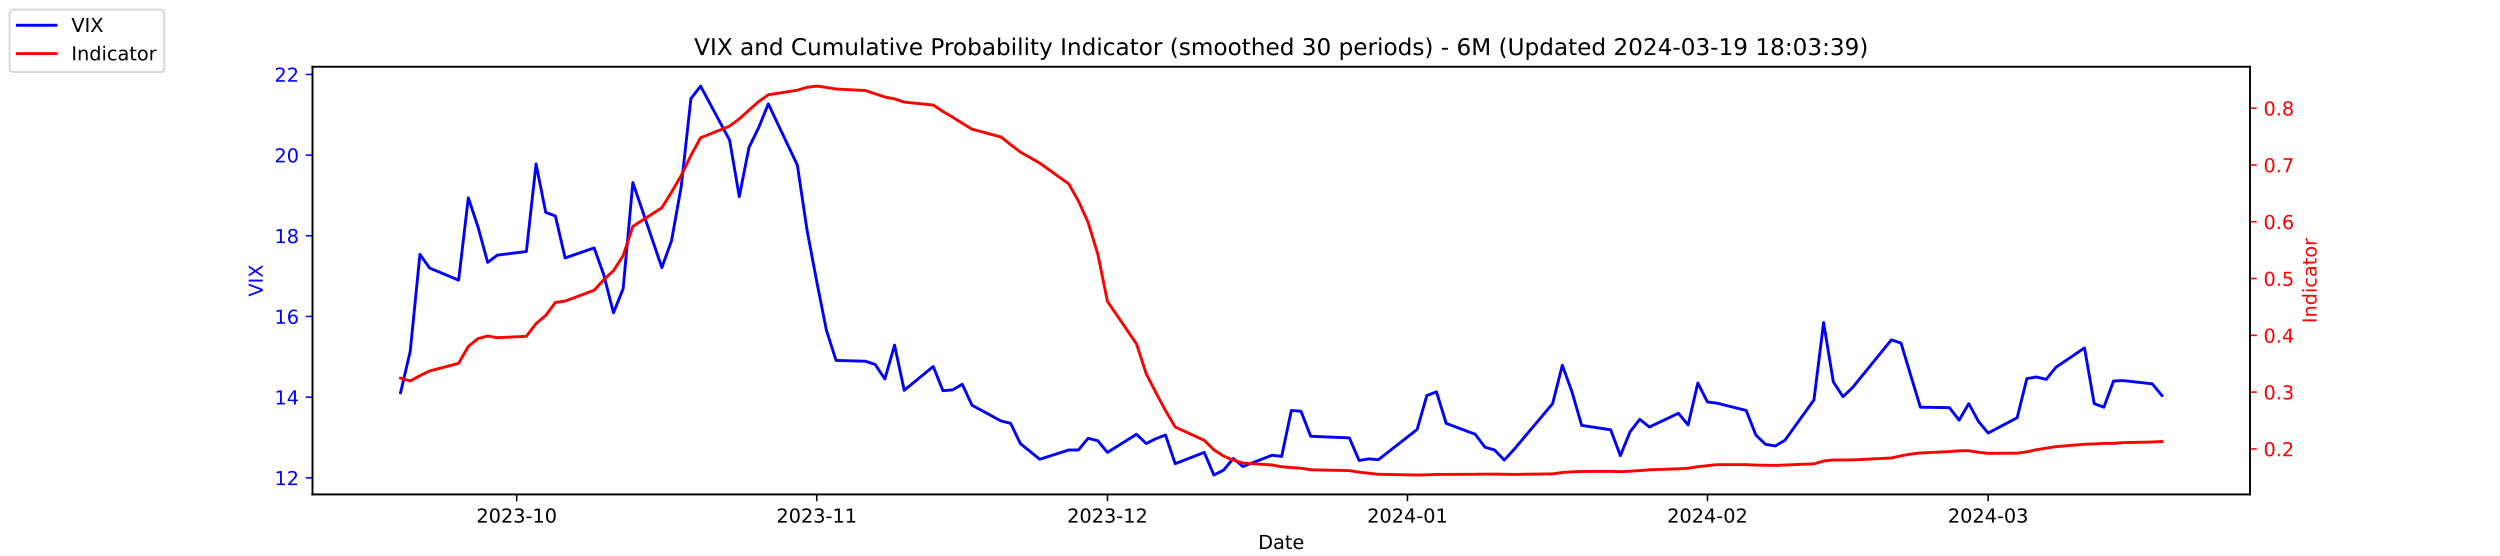
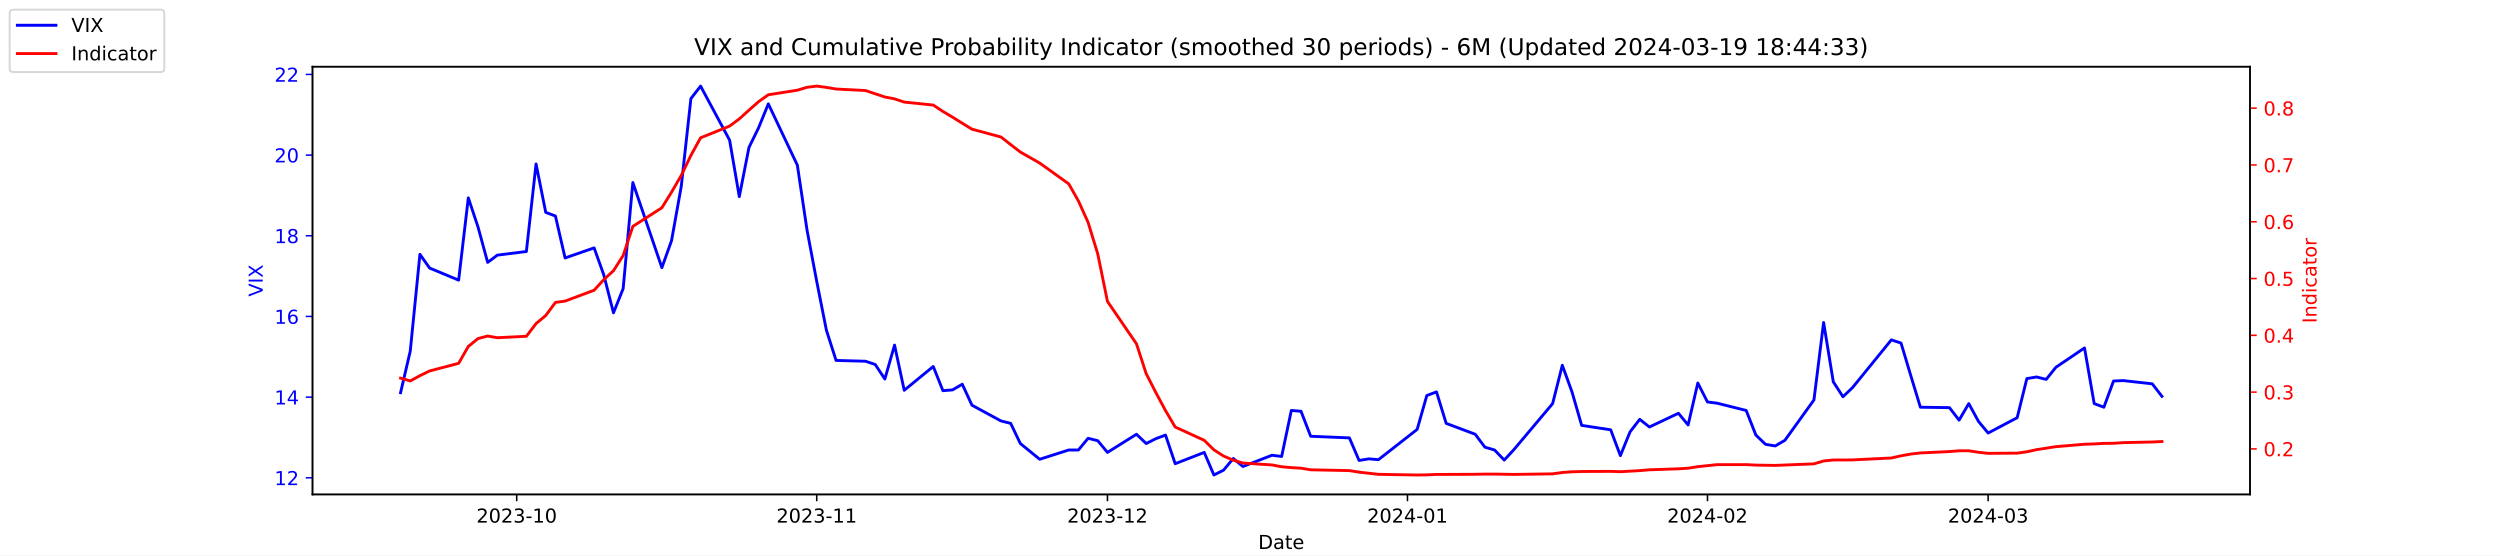
<svg xmlns="http://www.w3.org/2000/svg" xmlns:xlink="http://www.w3.org/1999/xlink" width="1296pt" height="288pt" viewBox="0 0 1296 288" version="1.1">
  <defs>
    <style type="text/css">*{stroke-linejoin: round; stroke-linecap: butt}</style>
  </defs>
  <g id="figure_1">
    <g id="patch_1">
      <path d="M 0 288  L 1296 288  L 1296 0  L 0 0  z " style="fill: #ffffff" />
    </g>
    <g id="axes_1">
      <g id="patch_2">
        <path d="M 162 256.32  L 1166.4 256.32  L 1166.4 34.56  L 162 34.56  z " style="fill: #ffffff" />
      </g>
      <g id="matplotlib.axis_1">
        <g id="xtick_1">
          <g id="line2d_1">
            <defs>
-               <path id="m7bd52ad561" d="M 0 0  L 0 3.5  " style="stroke: #000000; stroke-width: 0.8" />
+               <path id="m60e0a5f146" d="M 0 0  L 0 3.5  " style="stroke: #000000; stroke-width: 0.8" />
            </defs>
            <g>
-               <use xlink:href="#m7bd52ad561" x="267.858" y="256.32" style="stroke: #000000; stroke-width: 0.8" />
+               <use xlink:href="#m60e0a5f146" x="267.858" y="256.32" style="stroke: #000000; stroke-width: 0.8" />
            </g>
          </g>
          <g id="text_1">
            <g transform="translate(246.9669 270.9184) scale(0.1 -0.1)">
              <defs>
                <path id="DejaVuSans-32" d="M 1228 531  L 3431 531  L 3431 0  L 469 0  L 469 531  Q 828 903 1448 1529  Q 2069 2156 2228 2338  Q 2531 2678 2651 2914  Q 2772 3150 2772 3378  Q 2772 3750 2511 3984  Q 2250 4219 1831 4219  Q 1534 4219 1204 4116  Q 875 4013 500 3803  L 500 4441  Q 881 4594 1212 4672  Q 1544 4750 1819 4750  Q 2544 4750 2975 4387  Q 3406 4025 3406 3419  Q 3406 3131 3298 2873  Q 3191 2616 2906 2266  Q 2828 2175 2409 1742  Q 1991 1309 1228 531  z " transform="scale(0.015625)" />
                <path id="DejaVuSans-30" d="M 2034 4250  Q 1547 4250 1301 3770  Q 1056 3291 1056 2328  Q 1056 1369 1301 889  Q 1547 409 2034 409  Q 2525 409 2770 889  Q 3016 1369 3016 2328  Q 3016 3291 2770 3770  Q 2525 4250 2034 4250  z M 2034 4750  Q 2819 4750 3233 4129  Q 3647 3509 3647 2328  Q 3647 1150 3233 529  Q 2819 -91 2034 -91  Q 1250 -91 836 529  Q 422 1150 422 2328  Q 422 3509 836 4129  Q 1250 4750 2034 4750  z " transform="scale(0.015625)" />
                <path id="DejaVuSans-33" d="M 2597 2516  Q 3050 2419 3304 2112  Q 3559 1806 3559 1356  Q 3559 666 3084 287  Q 2609 -91 1734 -91  Q 1441 -91 1130 -33  Q 819 25 488 141  L 488 750  Q 750 597 1062 519  Q 1375 441 1716 441  Q 2309 441 2620 675  Q 2931 909 2931 1356  Q 2931 1769 2642 2001  Q 2353 2234 1838 2234  L 1294 2234  L 1294 2753  L 1863 2753  Q 2328 2753 2575 2939  Q 2822 3125 2822 3475  Q 2822 3834 2567 4026  Q 2313 4219 1838 4219  Q 1578 4219 1281 4162  Q 984 4106 628 3988  L 628 4550  Q 988 4650 1302 4700  Q 1616 4750 1894 4750  Q 2613 4750 3031 4423  Q 3450 4097 3450 3541  Q 3450 3153 3228 2886  Q 3006 2619 2597 2516  z " transform="scale(0.015625)" />
                <path id="DejaVuSans-2d" d="M 313 2009  L 1997 2009  L 1997 1497  L 313 1497  L 313 2009  z " transform="scale(0.015625)" />
                <path id="DejaVuSans-31" d="M 794 531  L 1825 531  L 1825 4091  L 703 3866  L 703 4441  L 1819 4666  L 2450 4666  L 2450 531  L 3481 531  L 3481 0  L 794 0  L 794 531  z " transform="scale(0.015625)" />
              </defs>
              <use xlink:href="#DejaVuSans-32" />
              <use xlink:href="#DejaVuSans-30" x="63.623" />
              <use xlink:href="#DejaVuSans-32" x="127.246" />
              <use xlink:href="#DejaVuSans-33" x="190.869" />
              <use xlink:href="#DejaVuSans-2d" x="254.492" />
              <use xlink:href="#DejaVuSans-31" x="290.576" />
              <use xlink:href="#DejaVuSans-30" x="354.199" />
            </g>
          </g>
        </g>
        <g id="xtick_2">
          <g id="line2d_2">
            <g>
-               <use xlink:href="#m7bd52ad561" x="423.385" y="256.32" style="stroke: #000000; stroke-width: 0.8" />
+               <use xlink:href="#m60e0a5f146" x="423.385" y="256.32" style="stroke: #000000; stroke-width: 0.8" />
            </g>
          </g>
          <g id="text_2">
            <g transform="translate(402.4934 270.9184) scale(0.1 -0.1)">
              <use xlink:href="#DejaVuSans-32" />
              <use xlink:href="#DejaVuSans-30" x="63.623" />
              <use xlink:href="#DejaVuSans-32" x="127.246" />
              <use xlink:href="#DejaVuSans-33" x="190.869" />
              <use xlink:href="#DejaVuSans-2d" x="254.492" />
              <use xlink:href="#DejaVuSans-31" x="290.576" />
              <use xlink:href="#DejaVuSans-31" x="354.199" />
            </g>
          </g>
        </g>
        <g id="xtick_3">
          <g id="line2d_3">
            <g>
-               <use xlink:href="#m7bd52ad561" x="574.103" y="256.32" style="stroke: #000000; stroke-width: 0.8" />
+               <use xlink:href="#m60e0a5f146" x="574.103" y="256.32" style="stroke: #000000; stroke-width: 0.8" />
            </g>
          </g>
          <g id="text_3">
            <g transform="translate(553.2119 270.9184) scale(0.1 -0.1)">
              <use xlink:href="#DejaVuSans-32" />
              <use xlink:href="#DejaVuSans-30" x="63.623" />
              <use xlink:href="#DejaVuSans-32" x="127.246" />
              <use xlink:href="#DejaVuSans-33" x="190.869" />
              <use xlink:href="#DejaVuSans-2d" x="254.492" />
              <use xlink:href="#DejaVuSans-31" x="290.576" />
              <use xlink:href="#DejaVuSans-32" x="354.199" />
            </g>
          </g>
        </g>
        <g id="xtick_4">
          <g id="line2d_4">
            <g>
-               <use xlink:href="#m7bd52ad561" x="729.63" y="256.32" style="stroke: #000000; stroke-width: 0.8" />
+               <use xlink:href="#m60e0a5f146" x="729.63" y="256.32" style="stroke: #000000; stroke-width: 0.8" />
            </g>
          </g>
          <g id="text_4">
            <g transform="translate(708.7384 270.9184) scale(0.1 -0.1)">
              <defs>
                <path id="DejaVuSans-34" d="M 2419 4116  L 825 1625  L 2419 1625  L 2419 4116  z M 2253 4666  L 3047 4666  L 3047 1625  L 3713 1625  L 3713 1100  L 3047 1100  L 3047 0  L 2419 0  L 2419 1100  L 313 1100  L 313 1709  L 2253 4666  z " transform="scale(0.015625)" />
              </defs>
              <use xlink:href="#DejaVuSans-32" />
              <use xlink:href="#DejaVuSans-30" x="63.623" />
              <use xlink:href="#DejaVuSans-32" x="127.246" />
              <use xlink:href="#DejaVuSans-34" x="190.869" />
              <use xlink:href="#DejaVuSans-2d" x="254.492" />
              <use xlink:href="#DejaVuSans-30" x="290.576" />
              <use xlink:href="#DejaVuSans-31" x="354.199" />
            </g>
          </g>
        </g>
        <g id="xtick_5">
          <g id="line2d_5">
            <g>
-               <use xlink:href="#m7bd52ad561" x="885.156" y="256.32" style="stroke: #000000; stroke-width: 0.8" />
+               <use xlink:href="#m60e0a5f146" x="885.156" y="256.32" style="stroke: #000000; stroke-width: 0.8" />
            </g>
          </g>
          <g id="text_5">
            <g transform="translate(864.2649 270.9184) scale(0.1 -0.1)">
              <use xlink:href="#DejaVuSans-32" />
              <use xlink:href="#DejaVuSans-30" x="63.623" />
              <use xlink:href="#DejaVuSans-32" x="127.246" />
              <use xlink:href="#DejaVuSans-34" x="190.869" />
              <use xlink:href="#DejaVuSans-2d" x="254.492" />
              <use xlink:href="#DejaVuSans-30" x="290.576" />
              <use xlink:href="#DejaVuSans-32" x="354.199" />
            </g>
          </g>
        </g>
        <g id="xtick_6">
          <g id="line2d_6">
            <g>
-               <use xlink:href="#m7bd52ad561" x="1030.649" y="256.32" style="stroke: #000000; stroke-width: 0.8" />
+               <use xlink:href="#m60e0a5f146" x="1030.649" y="256.32" style="stroke: #000000; stroke-width: 0.8" />
            </g>
          </g>
          <g id="text_6">
            <g transform="translate(1009.757 270.9184) scale(0.1 -0.1)">
              <use xlink:href="#DejaVuSans-32" />
              <use xlink:href="#DejaVuSans-30" x="63.623" />
              <use xlink:href="#DejaVuSans-32" x="127.246" />
              <use xlink:href="#DejaVuSans-34" x="190.869" />
              <use xlink:href="#DejaVuSans-2d" x="254.492" />
              <use xlink:href="#DejaVuSans-30" x="290.576" />
              <use xlink:href="#DejaVuSans-33" x="354.199" />
            </g>
          </g>
        </g>
        <g id="text_7">
          <g transform="translate(652.2492 284.5966) scale(0.1 -0.1)">
            <defs>
              <path id="DejaVuSans-44" d="M 1259 4147  L 1259 519  L 2022 519  Q 2988 519 3436 956  Q 3884 1394 3884 2338  Q 3884 3275 3436 3711  Q 2988 4147 2022 4147  L 1259 4147  z M 628 4666  L 1925 4666  Q 3281 4666 3915 4102  Q 4550 3538 4550 2338  Q 4550 1131 3912 565  Q 3275 0 1925 0  L 628 0  L 628 4666  z " transform="scale(0.015625)" />
              <path id="DejaVuSans-61" d="M 2194 1759  Q 1497 1759 1228 1600  Q 959 1441 959 1056  Q 959 750 1161 570  Q 1363 391 1709 391  Q 2188 391 2477 730  Q 2766 1069 2766 1631  L 2766 1759  L 2194 1759  z M 3341 1997  L 3341 0  L 2766 0  L 2766 531  Q 2569 213 2275 61  Q 1981 -91 1556 -91  Q 1019 -91 701 211  Q 384 513 384 1019  Q 384 1609 779 1909  Q 1175 2209 1959 2209  L 2766 2209  L 2766 2266  Q 2766 2663 2505 2880  Q 2244 3097 1772 3097  Q 1472 3097 1187 3025  Q 903 2953 641 2809  L 641 3341  Q 956 3463 1253 3523  Q 1550 3584 1831 3584  Q 2591 3584 2966 3190  Q 3341 2797 3341 1997  z " transform="scale(0.015625)" />
              <path id="DejaVuSans-74" d="M 1172 4494  L 1172 3500  L 2356 3500  L 2356 3053  L 1172 3053  L 1172 1153  Q 1172 725 1289 603  Q 1406 481 1766 481  L 2356 481  L 2356 0  L 1766 0  Q 1100 0 847 248  Q 594 497 594 1153  L 594 3053  L 172 3053  L 172 3500  L 594 3500  L 594 4494  L 1172 4494  z " transform="scale(0.015625)" />
              <path id="DejaVuSans-65" d="M 3597 1894  L 3597 1613  L 953 1613  Q 991 1019 1311 708  Q 1631 397 2203 397  Q 2534 397 2845 478  Q 3156 559 3463 722  L 3463 178  Q 3153 47 2828 -22  Q 2503 -91 2169 -91  Q 1331 -91 842 396  Q 353 884 353 1716  Q 353 2575 817 3079  Q 1281 3584 2069 3584  Q 2775 3584 3186 3129  Q 3597 2675 3597 1894  z M 3022 2063  Q 3016 2534 2758 2815  Q 2500 3097 2075 3097  Q 1594 3097 1305 2825  Q 1016 2553 972 2059  L 3022 2063  z " transform="scale(0.015625)" />
            </defs>
            <use xlink:href="#DejaVuSans-44" />
            <use xlink:href="#DejaVuSans-61" x="77.002" />
            <use xlink:href="#DejaVuSans-74" x="138.281" />
            <use xlink:href="#DejaVuSans-65" x="177.49" />
          </g>
        </g>
      </g>
      <g id="matplotlib.axis_2">
        <g id="ytick_1">
          <g id="line2d_7">
            <defs>
-               <path id="m7d6b6120fe" d="M 0 0  L -3.5 0  " style="stroke: #0000ff; stroke-width: 0.8" />
+               <path id="m91cabb94da" d="M 0 0  L -3.5 0  " style="stroke: #0000ff; stroke-width: 0.8" />
            </defs>
            <g>
-               <use xlink:href="#m7d6b6120fe" x="162" y="247.704" style="fill: #0000ff; stroke: #0000ff; stroke-width: 0.8" />
+               <use xlink:href="#m91cabb94da" x="162" y="247.704" style="fill: #0000ff; stroke: #0000ff; stroke-width: 0.8" />
            </g>
          </g>
          <g id="text_8">
            <g style="fill: #0000ff" transform="translate(142.275 251.5031) scale(0.1 -0.1)">
              <use xlink:href="#DejaVuSans-31" />
              <use xlink:href="#DejaVuSans-32" x="63.623" />
            </g>
          </g>
        </g>
        <g id="ytick_2">
          <g id="line2d_8">
            <g>
-               <use xlink:href="#m7d6b6120fe" x="162" y="205.878" style="fill: #0000ff; stroke: #0000ff; stroke-width: 0.8" />
+               <use xlink:href="#m91cabb94da" x="162" y="205.878" style="fill: #0000ff; stroke: #0000ff; stroke-width: 0.8" />
            </g>
          </g>
          <g id="text_9">
            <g style="fill: #0000ff" transform="translate(142.275 209.6774) scale(0.1 -0.1)">
              <use xlink:href="#DejaVuSans-31" />
              <use xlink:href="#DejaVuSans-34" x="63.623" />
            </g>
          </g>
        </g>
        <g id="ytick_3">
          <g id="line2d_9">
            <g>
-               <use xlink:href="#m7d6b6120fe" x="162" y="164.052" style="fill: #0000ff; stroke: #0000ff; stroke-width: 0.8" />
+               <use xlink:href="#m91cabb94da" x="162" y="164.052" style="fill: #0000ff; stroke: #0000ff; stroke-width: 0.8" />
            </g>
          </g>
          <g id="text_10">
            <g style="fill: #0000ff" transform="translate(142.275 167.8517) scale(0.1 -0.1)">
              <defs>
                <path id="DejaVuSans-36" d="M 2113 2584  Q 1688 2584 1439 2293  Q 1191 2003 1191 1497  Q 1191 994 1439 701  Q 1688 409 2113 409  Q 2538 409 2786 701  Q 3034 994 3034 1497  Q 3034 2003 2786 2293  Q 2538 2584 2113 2584  z M 3366 4563  L 3366 3988  Q 3128 4100 2886 4159  Q 2644 4219 2406 4219  Q 1781 4219 1451 3797  Q 1122 3375 1075 2522  Q 1259 2794 1537 2939  Q 1816 3084 2150 3084  Q 2853 3084 3261 2657  Q 3669 2231 3669 1497  Q 3669 778 3244 343  Q 2819 -91 2113 -91  Q 1303 -91 875 529  Q 447 1150 447 2328  Q 447 3434 972 4092  Q 1497 4750 2381 4750  Q 2619 4750 2861 4703  Q 3103 4656 3366 4563  z " transform="scale(0.015625)" />
              </defs>
              <use xlink:href="#DejaVuSans-31" />
              <use xlink:href="#DejaVuSans-36" x="63.623" />
            </g>
          </g>
        </g>
        <g id="ytick_4">
          <g id="line2d_10">
            <g>
-               <use xlink:href="#m7d6b6120fe" x="162" y="122.227" style="fill: #0000ff; stroke: #0000ff; stroke-width: 0.8" />
+               <use xlink:href="#m91cabb94da" x="162" y="122.227" style="fill: #0000ff; stroke: #0000ff; stroke-width: 0.8" />
            </g>
          </g>
          <g id="text_11">
            <g style="fill: #0000ff" transform="translate(142.275 126.0259) scale(0.1 -0.1)">
              <defs>
                <path id="DejaVuSans-38" d="M 2034 2216  Q 1584 2216 1326 1975  Q 1069 1734 1069 1313  Q 1069 891 1326 650  Q 1584 409 2034 409  Q 2484 409 2743 651  Q 3003 894 3003 1313  Q 3003 1734 2745 1975  Q 2488 2216 2034 2216  z M 1403 2484  Q 997 2584 770 2862  Q 544 3141 544 3541  Q 544 4100 942 4425  Q 1341 4750 2034 4750  Q 2731 4750 3128 4425  Q 3525 4100 3525 3541  Q 3525 3141 3298 2862  Q 3072 2584 2669 2484  Q 3125 2378 3379 2068  Q 3634 1759 3634 1313  Q 3634 634 3220 271  Q 2806 -91 2034 -91  Q 1263 -91 848 271  Q 434 634 434 1313  Q 434 1759 690 2068  Q 947 2378 1403 2484  z M 1172 3481  Q 1172 3119 1398 2916  Q 1625 2713 2034 2713  Q 2441 2713 2670 2916  Q 2900 3119 2900 3481  Q 2900 3844 2670 4047  Q 2441 4250 2034 4250  Q 1625 4250 1398 4047  Q 1172 3844 1172 3481  z " transform="scale(0.015625)" />
              </defs>
              <use xlink:href="#DejaVuSans-31" />
              <use xlink:href="#DejaVuSans-38" x="63.623" />
            </g>
          </g>
        </g>
        <g id="ytick_5">
          <g id="line2d_11">
            <g>
-               <use xlink:href="#m7d6b6120fe" x="162" y="80.401" style="fill: #0000ff; stroke: #0000ff; stroke-width: 0.8" />
+               <use xlink:href="#m91cabb94da" x="162" y="80.401" style="fill: #0000ff; stroke: #0000ff; stroke-width: 0.8" />
            </g>
          </g>
          <g id="text_12">
            <g style="fill: #0000ff" transform="translate(142.275 84.2002) scale(0.1 -0.1)">
              <use xlink:href="#DejaVuSans-32" />
              <use xlink:href="#DejaVuSans-30" x="63.623" />
            </g>
          </g>
        </g>
        <g id="ytick_6">
          <g id="line2d_12">
            <g>
-               <use xlink:href="#m7d6b6120fe" x="162" y="38.575" style="fill: #0000ff; stroke: #0000ff; stroke-width: 0.8" />
+               <use xlink:href="#m91cabb94da" x="162" y="38.575" style="fill: #0000ff; stroke: #0000ff; stroke-width: 0.8" />
            </g>
          </g>
          <g id="text_13">
            <g style="fill: #0000ff" transform="translate(142.275 42.37447) scale(0.1 -0.1)">
              <use xlink:href="#DejaVuSans-32" />
              <use xlink:href="#DejaVuSans-32" x="63.623" />
            </g>
          </g>
        </g>
        <g id="text_14">
          <g style="fill: #0000ff" transform="translate(136.1953 153.7603) rotate(-90) scale(0.1 -0.1)">
            <defs>
              <path id="DejaVuSans-56" d="M 1831 0  L 50 4666  L 709 4666  L 2188 738  L 3669 4666  L 4325 4666  L 2547 0  L 1831 0  z " transform="scale(0.015625)" />
              <path id="DejaVuSans-49" d="M 628 4666  L 1259 4666  L 1259 0  L 628 0  L 628 4666  z " transform="scale(0.015625)" />
              <path id="DejaVuSans-58" d="M 403 4666  L 1081 4666  L 2241 2931  L 3406 4666  L 4084 4666  L 2584 2425  L 4184 0  L 3506 0  L 2194 1984  L 872 0  L 191 0  L 1856 2491  L 403 4666  z " transform="scale(0.015625)" />
            </defs>
            <use xlink:href="#DejaVuSans-56" />
            <use xlink:href="#DejaVuSans-49" x="68.408" />
            <use xlink:href="#DejaVuSans-58" x="97.9" />
          </g>
        </g>
      </g>
      <g id="line2d_13">
-         <path d="M 207.655 203.578  L 212.672 182.037  L 217.689 131.847  L 222.705 138.957  L 237.756 145.231  L 242.773 102.569  L 247.79 117.626  L 252.807 136.029  L 257.824 132.265  L 272.875 130.383  L 277.892 85.002  L 282.909 110.097  L 287.926 111.979  L 292.943 133.729  L 307.994 128.501  L 313.011 142.512  L 318.028 162.17  L 323.045 149.623  L 328.062 94.622  L 343.113 138.748  L 348.13 124.736  L 353.147 96.713  L 358.164 51.123  L 363.181 44.64  L 378.232 72.663  L 383.249 101.941  L 388.266 76.428  L 393.283 66.18  L 398.3 53.842  L 413.351 85.629  L 418.368 119.299  L 423.385 145.858  L 428.402 171.163  L 433.419 186.847  L 448.679 187.266  L 453.696 188.939  L 458.713 196.467  L 463.73 178.901  L 468.747 202.323  L 483.798 189.984  L 488.815 202.532  L 493.832 202.114  L 498.849 199.186  L 503.866 210.061  L 518.917 218.217  L 523.934 219.472  L 528.951 229.928  L 538.984 238.084  L 554.035 233.274  L 559.052 233.274  L 564.069 227.209  L 569.086 228.464  L 574.103 234.529  L 589.154 225.118  L 594.171 229.928  L 599.188 227.418  L 604.205 225.536  L 609.222 240.384  L 624.273 234.529  L 629.29 246.24  L 634.307 243.73  L 639.324 237.666  L 644.341 241.848  L 659.392 235.993  L 664.409 236.62  L 669.426 212.779  L 674.443 213.198  L 679.46 226.164  L 699.528 227  L 704.545 238.711  L 709.562 237.875  L 714.579 238.293  L 734.647 222.608  L 739.664 205.042  L 744.681 203.159  L 749.698 219.472  L 764.749 225.118  L 769.766 231.81  L 774.783 233.274  L 779.8 238.502  L 784.817 233.065  L 804.885 209.224  L 809.902 189.357  L 814.919 203.159  L 819.936 220.517  L 834.986 222.818  L 840.003 236.202  L 845.02 223.863  L 850.037 217.38  L 855.054 221.354  L 870.105 214.243  L 875.122 220.308  L 880.139 198.559  L 885.156 208.388  L 890.173 209.015  L 905.224 212.779  L 910.241 225.536  L 915.258 230.346  L 920.275 231.183  L 925.292 228.255  L 940.343 207.342  L 945.36 167.189  L 950.377 197.931  L 955.394 205.669  L 960.411 200.859  L 980.479 176.182  L 985.496 177.855  L 990.513 194.585  L 995.53 211.106  L 1010.581 211.316  L 1015.598 217.798  L 1020.615 209.224  L 1025.632 218.426  L 1030.649 224.491  L 1045.7 216.544  L 1050.717 196.258  L 1055.734 195.422  L 1060.751 196.677  L 1065.768 190.403  L 1080.61 180.364  L 1085.627 209.224  L 1090.644 211.106  L 1095.661 197.513  L 1100.678 197.304  L 1115.728 198.977  L 1120.745 205.042  " clip-path="url(#pfd662bf110)" style="fill: none; stroke: #0000ff; stroke-width: 1.5; stroke-linecap: square" />
+         <path d="M 207.655 203.578  L 212.672 182.037  L 217.689 131.847  L 222.705 138.957  L 237.756 145.231  L 242.773 102.569  L 247.79 117.626  L 252.807 136.029  L 257.824 132.265  L 272.875 130.383  L 277.892 85.002  L 282.909 110.097  L 287.926 111.979  L 292.943 133.729  L 307.994 128.501  L 313.011 142.512  L 318.028 162.17  L 323.045 149.623  L 328.062 94.622  L 343.113 138.748  L 348.13 124.736  L 353.147 96.713  L 358.164 51.123  L 363.181 44.64  L 378.232 72.663  L 383.249 101.941  L 388.266 76.428  L 393.283 66.18  L 398.3 53.842  L 413.351 85.629  L 418.368 119.299  L 423.385 145.858  L 428.402 171.163  L 433.419 186.847  L 448.679 187.266  L 453.696 188.939  L 458.713 196.467  L 463.73 178.901  L 468.747 202.323  L 483.798 189.984  L 488.815 202.532  L 493.832 202.114  L 498.849 199.186  L 503.866 210.061  L 518.917 218.217  L 523.934 219.472  L 528.951 229.928  L 538.984 238.084  L 554.035 233.274  L 559.052 233.274  L 564.069 227.209  L 569.086 228.464  L 574.103 234.529  L 589.154 225.118  L 594.171 229.928  L 599.188 227.418  L 604.205 225.536  L 609.222 240.384  L 624.273 234.529  L 629.29 246.24  L 634.307 243.73  L 639.324 237.666  L 644.341 241.848  L 659.392 235.993  L 664.409 236.62  L 669.426 212.779  L 674.443 213.198  L 679.46 226.164  L 699.528 227  L 704.545 238.711  L 709.562 237.875  L 714.579 238.293  L 734.647 222.608  L 739.664 205.042  L 744.681 203.159  L 749.698 219.472  L 764.749 225.118  L 769.766 231.81  L 774.783 233.274  L 779.8 238.502  L 784.817 233.065  L 804.885 209.224  L 809.902 189.357  L 814.919 203.159  L 819.936 220.517  L 834.986 222.818  L 840.003 236.202  L 845.02 223.863  L 850.037 217.38  L 855.054 221.354  L 870.105 214.243  L 875.122 220.308  L 880.139 198.559  L 885.156 208.388  L 890.173 209.015  L 905.224 212.779  L 910.241 225.536  L 915.258 230.346  L 920.275 231.183  L 925.292 228.255  L 940.343 207.342  L 945.36 167.189  L 950.377 197.931  L 955.394 205.669  L 960.411 200.859  L 980.479 176.182  L 985.496 177.855  L 990.513 194.585  L 995.53 211.106  L 1010.581 211.316  L 1015.598 217.798  L 1020.615 209.224  L 1025.632 218.426  L 1030.649 224.491  L 1045.7 216.544  L 1050.717 196.258  L 1055.734 195.422  L 1060.751 196.677  L 1065.768 190.403  L 1080.61 180.364  L 1085.627 209.224  L 1090.644 211.106  L 1095.661 197.513  L 1100.678 197.304  L 1115.728 198.977  L 1120.745 205.46  " clip-path="url(#pb01e39d7aa)" style="fill: none; stroke: #0000ff; stroke-width: 1.5; stroke-linecap: square" />
      </g>
      <g id="patch_3">
        <path d="M 162 256.32  L 162 34.56  " style="fill: none; stroke: #000000; stroke-width: 0.8; stroke-linejoin: miter; stroke-linecap: square" />
      </g>
      <g id="patch_4">
        <path d="M 1166.4 256.32  L 1166.4 34.56  " style="fill: none; stroke: #000000; stroke-width: 0.8; stroke-linejoin: miter; stroke-linecap: square" />
      </g>
      <g id="patch_5">
        <path d="M 162 256.32  L 1166.4 256.32  " style="fill: none; stroke: #000000; stroke-width: 0.8; stroke-linejoin: miter; stroke-linecap: square" />
      </g>
      <g id="patch_6">
        <path d="M 162 34.56  L 1166.4 34.56  " style="fill: none; stroke: #000000; stroke-width: 0.8; stroke-linejoin: miter; stroke-linecap: square" />
      </g>
    </g>
    <g id="axes_2">
      <g id="matplotlib.axis_3">
        <g id="ytick_7">
          <g id="line2d_14">
            <defs>
-               <path id="m109d8949e2" d="M 0 0  L 3.5 0  " style="stroke: #ff0000; stroke-width: 0.8" />
+               <path id="m45b6b024cd" d="M 0 0  L 3.5 0  " style="stroke: #ff0000; stroke-width: 0.8" />
            </defs>
            <g>
-               <use xlink:href="#m109d8949e2" x="1166.4" y="232.713" style="fill: #ff0000; stroke: #ff0000; stroke-width: 0.8" />
+               <use xlink:href="#m45b6b024cd" x="1166.4" y="232.713" style="fill: #ff0000; stroke: #ff0000; stroke-width: 0.8" />
            </g>
          </g>
          <g id="text_15">
            <g style="fill: #ff0000" transform="translate(1173.4 236.5124) scale(0.1 -0.1)">
              <defs>
                <path id="DejaVuSans-2e" d="M 684 794  L 1344 794  L 1344 0  L 684 0  L 684 794  z " transform="scale(0.015625)" />
              </defs>
              <use xlink:href="#DejaVuSans-30" />
              <use xlink:href="#DejaVuSans-2e" x="63.623" />
              <use xlink:href="#DejaVuSans-32" x="95.41" />
            </g>
          </g>
        </g>
        <g id="ytick_8">
          <g id="line2d_15">
            <g>
-               <use xlink:href="#m109d8949e2" x="1166.4" y="203.274" style="fill: #ff0000; stroke: #ff0000; stroke-width: 0.8" />
+               <use xlink:href="#m45b6b024cd" x="1166.4" y="203.274" style="fill: #ff0000; stroke: #ff0000; stroke-width: 0.8" />
            </g>
          </g>
          <g id="text_16">
            <g style="fill: #ff0000" transform="translate(1173.4 207.0729) scale(0.1 -0.1)">
              <use xlink:href="#DejaVuSans-30" />
              <use xlink:href="#DejaVuSans-2e" x="63.623" />
              <use xlink:href="#DejaVuSans-33" x="95.41" />
            </g>
          </g>
        </g>
        <g id="ytick_9">
          <g id="line2d_16">
            <g>
-               <use xlink:href="#m109d8949e2" x="1166.4" y="173.834" style="fill: #ff0000; stroke: #ff0000; stroke-width: 0.8" />
+               <use xlink:href="#m45b6b024cd" x="1166.4" y="173.834" style="fill: #ff0000; stroke: #ff0000; stroke-width: 0.8" />
            </g>
          </g>
          <g id="text_17">
            <g style="fill: #ff0000" transform="translate(1173.4 177.6333) scale(0.1 -0.1)">
              <use xlink:href="#DejaVuSans-30" />
              <use xlink:href="#DejaVuSans-2e" x="63.623" />
              <use xlink:href="#DejaVuSans-34" x="95.41" />
            </g>
          </g>
        </g>
        <g id="ytick_10">
          <g id="line2d_17">
            <g>
-               <use xlink:href="#m109d8949e2" x="1166.4" y="144.395" style="fill: #ff0000; stroke: #ff0000; stroke-width: 0.8" />
+               <use xlink:href="#m45b6b024cd" x="1166.4" y="144.395" style="fill: #ff0000; stroke: #ff0000; stroke-width: 0.8" />
            </g>
          </g>
          <g id="text_18">
            <g style="fill: #ff0000" transform="translate(1173.4 148.1937) scale(0.1 -0.1)">
              <defs>
                <path id="DejaVuSans-35" d="M 691 4666  L 3169 4666  L 3169 4134  L 1269 4134  L 1269 2991  Q 1406 3038 1543 3061  Q 1681 3084 1819 3084  Q 2600 3084 3056 2656  Q 3513 2228 3513 1497  Q 3513 744 3044 326  Q 2575 -91 1722 -91  Q 1428 -91 1123 -41  Q 819 9 494 109  L 494 744  Q 775 591 1075 516  Q 1375 441 1709 441  Q 2250 441 2565 725  Q 2881 1009 2881 1497  Q 2881 1984 2565 2268  Q 2250 2553 1709 2553  Q 1456 2553 1204 2497  Q 953 2441 691 2322  L 691 4666  z " transform="scale(0.015625)" />
              </defs>
              <use xlink:href="#DejaVuSans-30" />
              <use xlink:href="#DejaVuSans-2e" x="63.623" />
              <use xlink:href="#DejaVuSans-35" x="95.41" />
            </g>
          </g>
        </g>
        <g id="ytick_11">
          <g id="line2d_18">
            <g>
-               <use xlink:href="#m109d8949e2" x="1166.4" y="114.955" style="fill: #ff0000; stroke: #ff0000; stroke-width: 0.8" />
+               <use xlink:href="#m45b6b024cd" x="1166.4" y="114.955" style="fill: #ff0000; stroke: #ff0000; stroke-width: 0.8" />
            </g>
          </g>
          <g id="text_19">
            <g style="fill: #ff0000" transform="translate(1173.4 118.7542) scale(0.1 -0.1)">
              <use xlink:href="#DejaVuSans-30" />
              <use xlink:href="#DejaVuSans-2e" x="63.623" />
              <use xlink:href="#DejaVuSans-36" x="95.41" />
            </g>
          </g>
        </g>
        <g id="ytick_12">
          <g id="line2d_19">
            <g>
-               <use xlink:href="#m109d8949e2" x="1166.4" y="85.515" style="fill: #ff0000; stroke: #ff0000; stroke-width: 0.8" />
+               <use xlink:href="#m45b6b024cd" x="1166.4" y="85.515" style="fill: #ff0000; stroke: #ff0000; stroke-width: 0.8" />
            </g>
          </g>
          <g id="text_20">
            <g style="fill: #ff0000" transform="translate(1173.4 89.31461) scale(0.1 -0.1)">
              <defs>
                <path id="DejaVuSans-37" d="M 525 4666  L 3525 4666  L 3525 4397  L 1831 0  L 1172 0  L 2766 4134  L 525 4134  L 525 4666  z " transform="scale(0.015625)" />
              </defs>
              <use xlink:href="#DejaVuSans-30" />
              <use xlink:href="#DejaVuSans-2e" x="63.623" />
              <use xlink:href="#DejaVuSans-37" x="95.41" />
            </g>
          </g>
        </g>
        <g id="ytick_13">
          <g id="line2d_20">
            <g>
-               <use xlink:href="#m109d8949e2" x="1166.4" y="56.076" style="fill: #ff0000; stroke: #ff0000; stroke-width: 0.8" />
+               <use xlink:href="#m45b6b024cd" x="1166.4" y="56.076" style="fill: #ff0000; stroke: #ff0000; stroke-width: 0.8" />
            </g>
          </g>
          <g id="text_21">
            <g style="fill: #ff0000" transform="translate(1173.4 59.87505) scale(0.1 -0.1)">
              <use xlink:href="#DejaVuSans-30" />
              <use xlink:href="#DejaVuSans-2e" x="63.623" />
              <use xlink:href="#DejaVuSans-38" x="95.41" />
            </g>
          </g>
        </g>
        <g id="text_22">
          <g style="fill: #ff0000" transform="translate(1200.902 167.5353) rotate(-90) scale(0.1 -0.1)">
            <defs>
              <path id="DejaVuSans-6e" d="M 3513 2113  L 3513 0  L 2938 0  L 2938 2094  Q 2938 2591 2744 2837  Q 2550 3084 2163 3084  Q 1697 3084 1428 2787  Q 1159 2491 1159 1978  L 1159 0  L 581 0  L 581 3500  L 1159 3500  L 1159 2956  Q 1366 3272 1645 3428  Q 1925 3584 2291 3584  Q 2894 3584 3203 3211  Q 3513 2838 3513 2113  z " transform="scale(0.015625)" />
              <path id="DejaVuSans-64" d="M 2906 2969  L 2906 4863  L 3481 4863  L 3481 0  L 2906 0  L 2906 525  Q 2725 213 2448 61  Q 2172 -91 1784 -91  Q 1150 -91 751 415  Q 353 922 353 1747  Q 353 2572 751 3078  Q 1150 3584 1784 3584  Q 2172 3584 2448 3432  Q 2725 3281 2906 2969  z M 947 1747  Q 947 1113 1208 752  Q 1469 391 1925 391  Q 2381 391 2643 752  Q 2906 1113 2906 1747  Q 2906 2381 2643 2742  Q 2381 3103 1925 3103  Q 1469 3103 1208 2742  Q 947 2381 947 1747  z " transform="scale(0.015625)" />
              <path id="DejaVuSans-69" d="M 603 3500  L 1178 3500  L 1178 0  L 603 0  L 603 3500  z M 603 4863  L 1178 4863  L 1178 4134  L 603 4134  L 603 4863  z " transform="scale(0.015625)" />
              <path id="DejaVuSans-63" d="M 3122 3366  L 3122 2828  Q 2878 2963 2633 3030  Q 2388 3097 2138 3097  Q 1578 3097 1268 2742  Q 959 2388 959 1747  Q 959 1106 1268 751  Q 1578 397 2138 397  Q 2388 397 2633 464  Q 2878 531 3122 666  L 3122 134  Q 2881 22 2623 -34  Q 2366 -91 2075 -91  Q 1284 -91 818 406  Q 353 903 353 1747  Q 353 2603 823 3093  Q 1294 3584 2113 3584  Q 2378 3584 2631 3529  Q 2884 3475 3122 3366  z " transform="scale(0.015625)" />
              <path id="DejaVuSans-6f" d="M 1959 3097  Q 1497 3097 1228 2736  Q 959 2375 959 1747  Q 959 1119 1226 758  Q 1494 397 1959 397  Q 2419 397 2687 759  Q 2956 1122 2956 1747  Q 2956 2369 2687 2733  Q 2419 3097 1959 3097  z M 1959 3584  Q 2709 3584 3137 3096  Q 3566 2609 3566 1747  Q 3566 888 3137 398  Q 2709 -91 1959 -91  Q 1206 -91 779 398  Q 353 888 353 1747  Q 353 2609 779 3096  Q 1206 3584 1959 3584  z " transform="scale(0.015625)" />
              <path id="DejaVuSans-72" d="M 2631 2963  Q 2534 3019 2420 3045  Q 2306 3072 2169 3072  Q 1681 3072 1420 2755  Q 1159 2438 1159 1844  L 1159 0  L 581 0  L 581 3500  L 1159 3500  L 1159 2956  Q 1341 3275 1631 3429  Q 1922 3584 2338 3584  Q 2397 3584 2469 3576  Q 2541 3569 2628 3553  L 2631 2963  z " transform="scale(0.015625)" />
            </defs>
            <use xlink:href="#DejaVuSans-49" />
            <use xlink:href="#DejaVuSans-6e" x="29.492" />
            <use xlink:href="#DejaVuSans-64" x="92.871" />
            <use xlink:href="#DejaVuSans-69" x="156.348" />
            <use xlink:href="#DejaVuSans-63" x="184.131" />
            <use xlink:href="#DejaVuSans-61" x="239.111" />
            <use xlink:href="#DejaVuSans-74" x="300.391" />
            <use xlink:href="#DejaVuSans-6f" x="339.6" />
            <use xlink:href="#DejaVuSans-72" x="400.781" />
          </g>
        </g>
      </g>
      <g id="line2d_21">
-         <path d="M 207.655 196.03  L 212.672 197.48  L 217.689 194.751  L 222.705 192.302  L 237.756 188.344  L 242.773 179.6  L 247.79 175.524  L 252.807 174.185  L 257.824 175.072  L 272.875 174.329  L 277.892 167.743  L 282.909 163.548  L 287.926 156.768  L 292.943 156.08  L 307.994 150.454  L 313.011 144.956  L 318.028 140.325  L 323.045 132.481  L 328.062 117.358  L 343.113 107.685  L 348.13 99.611  L 353.147 90.97  L 358.164 80.575  L 363.181 71.441  L 378.232 65.356  L 383.249 61.63  L 388.266 57.104  L 393.283 52.675  L 398.3 49.133  L 413.351 46.763  L 418.368 45.254  L 423.385 44.64  L 428.402 45.308  L 433.419 46.153  L 448.679 46.927  L 453.696 48.615  L 458.713 50.286  L 463.73 51.252  L 468.747 52.928  L 483.798 54.457  L 488.815 57.793  L 493.832 60.754  L 498.849 63.899  L 503.866 66.969  L 518.917 71.025  L 523.934 74.957  L 528.951 78.824  L 538.984 84.54  L 554.035 95.325  L 559.052 104.185  L 564.069 115.298  L 569.086 131.683  L 574.103 156.245  L 589.154 178.256  L 594.171 193.676  L 599.188 203.499  L 604.205 212.853  L 609.222 221.38  L 624.273 228.267  L 629.29 233.189  L 634.307 236.419  L 639.324 238.538  L 644.341 240.04  L 659.392 241.024  L 664.409 241.967  L 669.426 242.407  L 674.443 242.71  L 679.46 243.542  L 699.528 243.962  L 704.545 244.766  L 709.562 245.329  L 714.579 245.887  L 734.647 246.24  L 739.664 246.165  L 744.681 245.938  L 749.698 245.938  L 764.749 245.865  L 769.766 245.769  L 774.783 245.769  L 779.8 245.849  L 784.817 245.938  L 804.885 245.644  L 809.902 244.934  L 814.919 244.579  L 819.936 244.425  L 834.986 244.349  L 840.003 244.525  L 845.02 244.252  L 850.037 243.966  L 855.054 243.542  L 870.105 243.027  L 875.122 242.717  L 880.139 241.924  L 885.156 241.401  L 890.173 240.864  L 905.224 240.864  L 910.241 241.106  L 915.258 241.187  L 920.275 241.268  L 925.292 241.065  L 940.343 240.46  L 945.36 238.98  L 950.377 238.442  L 955.394 238.455  L 960.411 238.405  L 980.479 237.424  L 985.496 236.302  L 990.513 235.377  L 995.53 234.808  L 1010.581 234.091  L 1015.598 233.679  L 1020.615 233.679  L 1025.632 234.458  L 1030.649 235.014  L 1045.7 234.911  L 1050.717 234.214  L 1055.734 233.102  L 1060.751 232.331  L 1065.768 231.541  L 1080.61 230.291  L 1085.627 230.134  L 1090.644 229.843  L 1095.661 229.81  L 1100.678 229.454  L 1115.728 229.128  L 1120.745 228.874  " clip-path="url(#pfd662bf110)" style="fill: none; stroke: #ff0000; stroke-width: 1.5; stroke-linecap: square" />
+         <path d="M 207.655 196.03  L 212.672 197.48  L 217.689 194.751  L 222.705 192.302  L 237.756 188.344  L 242.773 179.6  L 247.79 175.524  L 252.807 174.185  L 257.824 175.072  L 272.875 174.329  L 277.892 167.743  L 282.909 163.548  L 287.926 156.768  L 292.943 156.08  L 307.994 150.454  L 313.011 144.956  L 318.028 140.325  L 323.045 132.481  L 328.062 117.358  L 343.113 107.685  L 348.13 99.611  L 353.147 90.97  L 358.164 80.575  L 363.181 71.441  L 378.232 65.356  L 383.249 61.63  L 388.266 57.104  L 393.283 52.675  L 398.3 49.133  L 413.351 46.763  L 418.368 45.254  L 423.385 44.64  L 428.402 45.308  L 433.419 46.153  L 448.679 46.927  L 453.696 48.615  L 458.713 50.286  L 463.73 51.252  L 468.747 52.928  L 483.798 54.457  L 488.815 57.793  L 493.832 60.754  L 498.849 63.899  L 503.866 66.969  L 518.917 71.025  L 523.934 74.957  L 528.951 78.824  L 538.984 84.54  L 554.035 95.325  L 559.052 104.185  L 564.069 115.298  L 569.086 131.683  L 574.103 156.245  L 589.154 178.256  L 594.171 193.676  L 599.188 203.499  L 604.205 212.853  L 609.222 221.38  L 624.273 228.267  L 629.29 233.189  L 634.307 236.419  L 639.324 238.538  L 644.341 240.04  L 659.392 241.024  L 664.409 241.967  L 669.426 242.407  L 674.443 242.71  L 679.46 243.542  L 699.528 243.962  L 704.545 244.766  L 709.562 245.329  L 714.579 245.887  L 734.647 246.24  L 739.664 246.165  L 744.681 245.938  L 749.698 245.938  L 764.749 245.865  L 769.766 245.769  L 774.783 245.769  L 779.8 245.849  L 784.817 245.938  L 804.885 245.644  L 809.902 244.934  L 814.919 244.579  L 819.936 244.425  L 834.986 244.349  L 840.003 244.525  L 845.02 244.252  L 850.037 243.966  L 855.054 243.542  L 870.105 243.027  L 875.122 242.717  L 880.139 241.924  L 885.156 241.401  L 890.173 240.864  L 905.224 240.864  L 910.241 241.106  L 915.258 241.187  L 920.275 241.268  L 925.292 241.065  L 940.343 240.46  L 945.36 238.98  L 950.377 238.442  L 955.394 238.455  L 960.411 238.405  L 980.479 237.424  L 985.496 236.302  L 990.513 235.377  L 995.53 234.808  L 1010.581 234.091  L 1015.598 233.679  L 1020.615 233.679  L 1025.632 234.458  L 1030.649 235.014  L 1045.7 234.911  L 1050.717 234.214  L 1055.734 233.102  L 1060.751 232.331  L 1065.768 231.541  L 1080.61 230.291  L 1085.627 230.134  L 1090.644 229.843  L 1095.661 229.81  L 1100.678 229.454  L 1115.728 229.128  L 1120.745 228.888  " clip-path="url(#pb01e39d7aa)" style="fill: none; stroke: #ff0000; stroke-width: 1.5; stroke-linecap: square" />
      </g>
      <g id="patch_7">
        <path d="M 162 256.32  L 162 34.56  " style="fill: none; stroke: #000000; stroke-width: 0.8; stroke-linejoin: miter; stroke-linecap: square" />
      </g>
      <g id="patch_8">
        <path d="M 1166.4 256.32  L 1166.4 34.56  " style="fill: none; stroke: #000000; stroke-width: 0.8; stroke-linejoin: miter; stroke-linecap: square" />
      </g>
      <g id="patch_9">
        <path d="M 162 256.32  L 1166.4 256.32  " style="fill: none; stroke: #000000; stroke-width: 0.8; stroke-linejoin: miter; stroke-linecap: square" />
      </g>
      <g id="patch_10">
        <path d="M 162 34.56  L 1166.4 34.56  " style="fill: none; stroke: #000000; stroke-width: 0.8; stroke-linejoin: miter; stroke-linecap: square" />
      </g>
      <g id="text_23">
        <g transform="translate(359.8481 28.56) scale(0.12 -0.12)">
          <defs>
            <path id="DejaVuSans-20" transform="scale(0.015625)" />
            <path id="DejaVuSans-43" d="M 4122 4306  L 4122 3641  Q 3803 3938 3442 4084  Q 3081 4231 2675 4231  Q 1875 4231 1450 3742  Q 1025 3253 1025 2328  Q 1025 1406 1450 917  Q 1875 428 2675 428  Q 3081 428 3442 575  Q 3803 722 4122 1019  L 4122 359  Q 3791 134 3420 21  Q 3050 -91 2638 -91  Q 1578 -91 968 557  Q 359 1206 359 2328  Q 359 3453 968 4101  Q 1578 4750 2638 4750  Q 3056 4750 3426 4639  Q 3797 4528 4122 4306  z " transform="scale(0.015625)" />
            <path id="DejaVuSans-75" d="M 544 1381  L 544 3500  L 1119 3500  L 1119 1403  Q 1119 906 1312 657  Q 1506 409 1894 409  Q 2359 409 2629 706  Q 2900 1003 2900 1516  L 2900 3500  L 3475 3500  L 3475 0  L 2900 0  L 2900 538  Q 2691 219 2414 64  Q 2138 -91 1772 -91  Q 1169 -91 856 284  Q 544 659 544 1381  z M 1991 3584  L 1991 3584  z " transform="scale(0.015625)" />
            <path id="DejaVuSans-6d" d="M 3328 2828  Q 3544 3216 3844 3400  Q 4144 3584 4550 3584  Q 5097 3584 5394 3201  Q 5691 2819 5691 2113  L 5691 0  L 5113 0  L 5113 2094  Q 5113 2597 4934 2840  Q 4756 3084 4391 3084  Q 3944 3084 3684 2787  Q 3425 2491 3425 1978  L 3425 0  L 2847 0  L 2847 2094  Q 2847 2600 2669 2842  Q 2491 3084 2119 3084  Q 1678 3084 1418 2786  Q 1159 2488 1159 1978  L 1159 0  L 581 0  L 581 3500  L 1159 3500  L 1159 2956  Q 1356 3278 1631 3431  Q 1906 3584 2284 3584  Q 2666 3584 2933 3390  Q 3200 3197 3328 2828  z " transform="scale(0.015625)" />
            <path id="DejaVuSans-6c" d="M 603 4863  L 1178 4863  L 1178 0  L 603 0  L 603 4863  z " transform="scale(0.015625)" />
            <path id="DejaVuSans-76" d="M 191 3500  L 800 3500  L 1894 563  L 2988 3500  L 3597 3500  L 2284 0  L 1503 0  L 191 3500  z " transform="scale(0.015625)" />
            <path id="DejaVuSans-50" d="M 1259 4147  L 1259 2394  L 2053 2394  Q 2494 2394 2734 2622  Q 2975 2850 2975 3272  Q 2975 3691 2734 3919  Q 2494 4147 2053 4147  L 1259 4147  z M 628 4666  L 2053 4666  Q 2838 4666 3239 4311  Q 3641 3956 3641 3272  Q 3641 2581 3239 2228  Q 2838 1875 2053 1875  L 1259 1875  L 1259 0  L 628 0  L 628 4666  z " transform="scale(0.015625)" />
            <path id="DejaVuSans-62" d="M 3116 1747  Q 3116 2381 2855 2742  Q 2594 3103 2138 3103  Q 1681 3103 1420 2742  Q 1159 2381 1159 1747  Q 1159 1113 1420 752  Q 1681 391 2138 391  Q 2594 391 2855 752  Q 3116 1113 3116 1747  z M 1159 2969  Q 1341 3281 1617 3432  Q 1894 3584 2278 3584  Q 2916 3584 3314 3078  Q 3713 2572 3713 1747  Q 3713 922 3314 415  Q 2916 -91 2278 -91  Q 1894 -91 1617 61  Q 1341 213 1159 525  L 1159 0  L 581 0  L 581 4863  L 1159 4863  L 1159 2969  z " transform="scale(0.015625)" />
            <path id="DejaVuSans-79" d="M 2059 -325  Q 1816 -950 1584 -1140  Q 1353 -1331 966 -1331  L 506 -1331  L 506 -850  L 844 -850  Q 1081 -850 1212 -737  Q 1344 -625 1503 -206  L 1606 56  L 191 3500  L 800 3500  L 1894 763  L 2988 3500  L 3597 3500  L 2059 -325  z " transform="scale(0.015625)" />
            <path id="DejaVuSans-28" d="M 1984 4856  Q 1566 4138 1362 3434  Q 1159 2731 1159 2009  Q 1159 1288 1364 580  Q 1569 -128 1984 -844  L 1484 -844  Q 1016 -109 783 600  Q 550 1309 550 2009  Q 550 2706 781 3412  Q 1013 4119 1484 4856  L 1984 4856  z " transform="scale(0.015625)" />
            <path id="DejaVuSans-73" d="M 2834 3397  L 2834 2853  Q 2591 2978 2328 3040  Q 2066 3103 1784 3103  Q 1356 3103 1142 2972  Q 928 2841 928 2578  Q 928 2378 1081 2264  Q 1234 2150 1697 2047  L 1894 2003  Q 2506 1872 2764 1633  Q 3022 1394 3022 966  Q 3022 478 2636 193  Q 2250 -91 1575 -91  Q 1294 -91 989 -36  Q 684 19 347 128  L 347 722  Q 666 556 975 473  Q 1284 391 1588 391  Q 1994 391 2212 530  Q 2431 669 2431 922  Q 2431 1156 2273 1281  Q 2116 1406 1581 1522  L 1381 1569  Q 847 1681 609 1914  Q 372 2147 372 2553  Q 372 3047 722 3315  Q 1072 3584 1716 3584  Q 2034 3584 2315 3537  Q 2597 3491 2834 3397  z " transform="scale(0.015625)" />
            <path id="DejaVuSans-68" d="M 3513 2113  L 3513 0  L 2938 0  L 2938 2094  Q 2938 2591 2744 2837  Q 2550 3084 2163 3084  Q 1697 3084 1428 2787  Q 1159 2491 1159 1978  L 1159 0  L 581 0  L 581 4863  L 1159 4863  L 1159 2956  Q 1366 3272 1645 3428  Q 1925 3584 2291 3584  Q 2894 3584 3203 3211  Q 3513 2838 3513 2113  z " transform="scale(0.015625)" />
            <path id="DejaVuSans-70" d="M 1159 525  L 1159 -1331  L 581 -1331  L 581 3500  L 1159 3500  L 1159 2969  Q 1341 3281 1617 3432  Q 1894 3584 2278 3584  Q 2916 3584 3314 3078  Q 3713 2572 3713 1747  Q 3713 922 3314 415  Q 2916 -91 2278 -91  Q 1894 -91 1617 61  Q 1341 213 1159 525  z M 3116 1747  Q 3116 2381 2855 2742  Q 2594 3103 2138 3103  Q 1681 3103 1420 2742  Q 1159 2381 1159 1747  Q 1159 1113 1420 752  Q 1681 391 2138 391  Q 2594 391 2855 752  Q 3116 1113 3116 1747  z " transform="scale(0.015625)" />
            <path id="DejaVuSans-29" d="M 513 4856  L 1013 4856  Q 1481 4119 1714 3412  Q 1947 2706 1947 2009  Q 1947 1309 1714 600  Q 1481 -109 1013 -844  L 513 -844  Q 928 -128 1133 580  Q 1338 1288 1338 2009  Q 1338 2731 1133 3434  Q 928 4138 513 4856  z " transform="scale(0.015625)" />
            <path id="DejaVuSans-4d" d="M 628 4666  L 1569 4666  L 2759 1491  L 3956 4666  L 4897 4666  L 4897 0  L 4281 0  L 4281 4097  L 3078 897  L 2444 897  L 1241 4097  L 1241 0  L 628 0  L 628 4666  z " transform="scale(0.015625)" />
            <path id="DejaVuSans-55" d="M 556 4666  L 1191 4666  L 1191 1831  Q 1191 1081 1462 751  Q 1734 422 2344 422  Q 2950 422 3222 751  Q 3494 1081 3494 1831  L 3494 4666  L 4128 4666  L 4128 1753  Q 4128 841 3676 375  Q 3225 -91 2344 -91  Q 1459 -91 1007 375  Q 556 841 556 1753  L 556 4666  z " transform="scale(0.015625)" />
            <path id="DejaVuSans-39" d="M 703 97  L 703 672  Q 941 559 1184 500  Q 1428 441 1663 441  Q 2288 441 2617 861  Q 2947 1281 2994 2138  Q 2813 1869 2534 1725  Q 2256 1581 1919 1581  Q 1219 1581 811 2004  Q 403 2428 403 3163  Q 403 3881 828 4315  Q 1253 4750 1959 4750  Q 2769 4750 3195 4129  Q 3622 3509 3622 2328  Q 3622 1225 3098 567  Q 2575 -91 1691 -91  Q 1453 -91 1209 -44  Q 966 3 703 97  z M 1959 2075  Q 2384 2075 2632 2365  Q 2881 2656 2881 3163  Q 2881 3666 2632 3958  Q 2384 4250 1959 4250  Q 1534 4250 1286 3958  Q 1038 3666 1038 3163  Q 1038 2656 1286 2365  Q 1534 2075 1959 2075  z " transform="scale(0.015625)" />
            <path id="DejaVuSans-3a" d="M 750 794  L 1409 794  L 1409 0  L 750 0  L 750 794  z M 750 3309  L 1409 3309  L 1409 2516  L 750 2516  L 750 3309  z " transform="scale(0.015625)" />
          </defs>
          <use xlink:href="#DejaVuSans-56" />
          <use xlink:href="#DejaVuSans-49" x="68.408" />
          <use xlink:href="#DejaVuSans-58" x="97.9" />
          <use xlink:href="#DejaVuSans-20" x="166.406" />
          <use xlink:href="#DejaVuSans-61" x="198.193" />
          <use xlink:href="#DejaVuSans-6e" x="259.473" />
          <use xlink:href="#DejaVuSans-64" x="322.852" />
          <use xlink:href="#DejaVuSans-20" x="386.328" />
          <use xlink:href="#DejaVuSans-43" x="418.115" />
          <use xlink:href="#DejaVuSans-75" x="487.939" />
          <use xlink:href="#DejaVuSans-6d" x="551.318" />
          <use xlink:href="#DejaVuSans-75" x="648.73" />
          <use xlink:href="#DejaVuSans-6c" x="712.109" />
          <use xlink:href="#DejaVuSans-61" x="739.893" />
          <use xlink:href="#DejaVuSans-74" x="801.172" />
          <use xlink:href="#DejaVuSans-69" x="840.381" />
          <use xlink:href="#DejaVuSans-76" x="868.164" />
          <use xlink:href="#DejaVuSans-65" x="927.344" />
          <use xlink:href="#DejaVuSans-20" x="988.867" />
          <use xlink:href="#DejaVuSans-50" x="1020.654" />
          <use xlink:href="#DejaVuSans-72" x="1079.207" />
          <use xlink:href="#DejaVuSans-6f" x="1118.07" />
          <use xlink:href="#DejaVuSans-62" x="1179.252" />
          <use xlink:href="#DejaVuSans-61" x="1242.729" />
          <use xlink:href="#DejaVuSans-62" x="1304.008" />
          <use xlink:href="#DejaVuSans-69" x="1367.484" />
          <use xlink:href="#DejaVuSans-6c" x="1395.268" />
          <use xlink:href="#DejaVuSans-69" x="1423.051" />
          <use xlink:href="#DejaVuSans-74" x="1450.834" />
          <use xlink:href="#DejaVuSans-79" x="1490.043" />
          <use xlink:href="#DejaVuSans-20" x="1549.223" />
          <use xlink:href="#DejaVuSans-49" x="1581.01" />
          <use xlink:href="#DejaVuSans-6e" x="1610.502" />
          <use xlink:href="#DejaVuSans-64" x="1673.881" />
          <use xlink:href="#DejaVuSans-69" x="1737.357" />
          <use xlink:href="#DejaVuSans-63" x="1765.141" />
          <use xlink:href="#DejaVuSans-61" x="1820.121" />
          <use xlink:href="#DejaVuSans-74" x="1881.4" />
          <use xlink:href="#DejaVuSans-6f" x="1920.609" />
          <use xlink:href="#DejaVuSans-72" x="1981.791" />
          <use xlink:href="#DejaVuSans-20" x="2022.904" />
          <use xlink:href="#DejaVuSans-28" x="2054.691" />
          <use xlink:href="#DejaVuSans-73" x="2093.705" />
          <use xlink:href="#DejaVuSans-6d" x="2145.805" />
          <use xlink:href="#DejaVuSans-6f" x="2243.217" />
          <use xlink:href="#DejaVuSans-6f" x="2304.398" />
          <use xlink:href="#DejaVuSans-74" x="2365.58" />
          <use xlink:href="#DejaVuSans-68" x="2404.789" />
          <use xlink:href="#DejaVuSans-65" x="2468.168" />
          <use xlink:href="#DejaVuSans-64" x="2529.691" />
          <use xlink:href="#DejaVuSans-20" x="2593.168" />
          <use xlink:href="#DejaVuSans-33" x="2624.955" />
          <use xlink:href="#DejaVuSans-30" x="2688.578" />
          <use xlink:href="#DejaVuSans-20" x="2752.201" />
          <use xlink:href="#DejaVuSans-70" x="2783.988" />
          <use xlink:href="#DejaVuSans-65" x="2847.465" />
          <use xlink:href="#DejaVuSans-72" x="2908.988" />
          <use xlink:href="#DejaVuSans-69" x="2950.102" />
          <use xlink:href="#DejaVuSans-6f" x="2977.885" />
          <use xlink:href="#DejaVuSans-64" x="3039.066" />
          <use xlink:href="#DejaVuSans-73" x="3102.543" />
          <use xlink:href="#DejaVuSans-29" x="3154.643" />
          <use xlink:href="#DejaVuSans-20" x="3193.656" />
          <use xlink:href="#DejaVuSans-2d" x="3225.443" />
          <use xlink:href="#DejaVuSans-20" x="3261.527" />
          <use xlink:href="#DejaVuSans-36" x="3293.314" />
          <use xlink:href="#DejaVuSans-4d" x="3356.938" />
          <use xlink:href="#DejaVuSans-20" x="3443.217" />
          <use xlink:href="#DejaVuSans-28" x="3475.004" />
          <use xlink:href="#DejaVuSans-55" x="3514.018" />
          <use xlink:href="#DejaVuSans-70" x="3587.211" />
          <use xlink:href="#DejaVuSans-64" x="3650.688" />
          <use xlink:href="#DejaVuSans-61" x="3714.164" />
          <use xlink:href="#DejaVuSans-74" x="3775.443" />
          <use xlink:href="#DejaVuSans-65" x="3814.652" />
          <use xlink:href="#DejaVuSans-64" x="3876.176" />
          <use xlink:href="#DejaVuSans-20" x="3939.652" />
          <use xlink:href="#DejaVuSans-32" x="3971.439" />
          <use xlink:href="#DejaVuSans-30" x="4035.062" />
          <use xlink:href="#DejaVuSans-32" x="4098.686" />
          <use xlink:href="#DejaVuSans-34" x="4162.309" />
          <use xlink:href="#DejaVuSans-2d" x="4225.932" />
          <use xlink:href="#DejaVuSans-30" x="4262.016" />
          <use xlink:href="#DejaVuSans-33" x="4325.639" />
          <use xlink:href="#DejaVuSans-2d" x="4389.262" />
          <use xlink:href="#DejaVuSans-31" x="4425.346" />
          <use xlink:href="#DejaVuSans-39" x="4488.969" />
          <use xlink:href="#DejaVuSans-20" x="4552.592" />
          <use xlink:href="#DejaVuSans-31" x="4584.379" />
          <use xlink:href="#DejaVuSans-38" x="4648.002" />
          <use xlink:href="#DejaVuSans-3a" x="4711.625" />
-           <use xlink:href="#DejaVuSans-30" x="4745.316" />
-           <use xlink:href="#DejaVuSans-33" x="4808.939" />
+           <use xlink:href="#DejaVuSans-34" x="4745.316" />
+           <use xlink:href="#DejaVuSans-34" x="4808.939" />
          <use xlink:href="#DejaVuSans-3a" x="4872.562" />
          <use xlink:href="#DejaVuSans-33" x="4906.254" />
-           <use xlink:href="#DejaVuSans-39" x="4969.877" />
+           <use xlink:href="#DejaVuSans-33" x="4969.877" />
          <use xlink:href="#DejaVuSans-29" x="5033.5" />
        </g>
      </g>
    </g>
    <g id="legend_1">
      <g id="patch_11">
        <path d="M 7 37.356  L 83.191 37.356  Q 85.191 37.356 85.191 35.356  L 85.191 7  Q 85.191 5 83.191 5  L 7 5  Q 5 5 5 7  L 5 35.356  Q 5 37.356 7 37.356  z " style="fill: #ffffff; opacity: 0.8; stroke: #cccccc; stroke-linejoin: miter" />
      </g>
      <g id="line2d_22">
        <path d="M 9 13.098  L 19 13.098  L 29 13.098  " style="fill: none; stroke: #0000ff; stroke-width: 1.5; stroke-linecap: square" />
      </g>
      <g id="text_24">
        <g transform="translate(37 16.59844) scale(0.1 -0.1)">
          <use xlink:href="#DejaVuSans-56" />
          <use xlink:href="#DejaVuSans-49" x="68.408" />
          <use xlink:href="#DejaVuSans-58" x="97.9" />
        </g>
      </g>
      <g id="line2d_23">
        <path d="M 9 27.777  L 19 27.777  L 29 27.777  " style="fill: none; stroke: #ff0000; stroke-width: 1.5; stroke-linecap: square" />
      </g>
      <g id="text_25">
        <g transform="translate(37 31.27656) scale(0.1 -0.1)">
          <use xlink:href="#DejaVuSans-49" />
          <use xlink:href="#DejaVuSans-6e" x="29.492" />
          <use xlink:href="#DejaVuSans-64" x="92.871" />
          <use xlink:href="#DejaVuSans-69" x="156.348" />
          <use xlink:href="#DejaVuSans-63" x="184.131" />
          <use xlink:href="#DejaVuSans-61" x="239.111" />
          <use xlink:href="#DejaVuSans-74" x="300.391" />
          <use xlink:href="#DejaVuSans-6f" x="339.6" />
          <use xlink:href="#DejaVuSans-72" x="400.781" />
        </g>
      </g>
    </g>
  </g>
  <defs>
-     <clipPath id="pfd662bf110">
+     <clipPath id="pb01e39d7aa">
      <rect x="162" y="34.56" width="1004.4" height="221.76" />
    </clipPath>
  </defs>
</svg>
